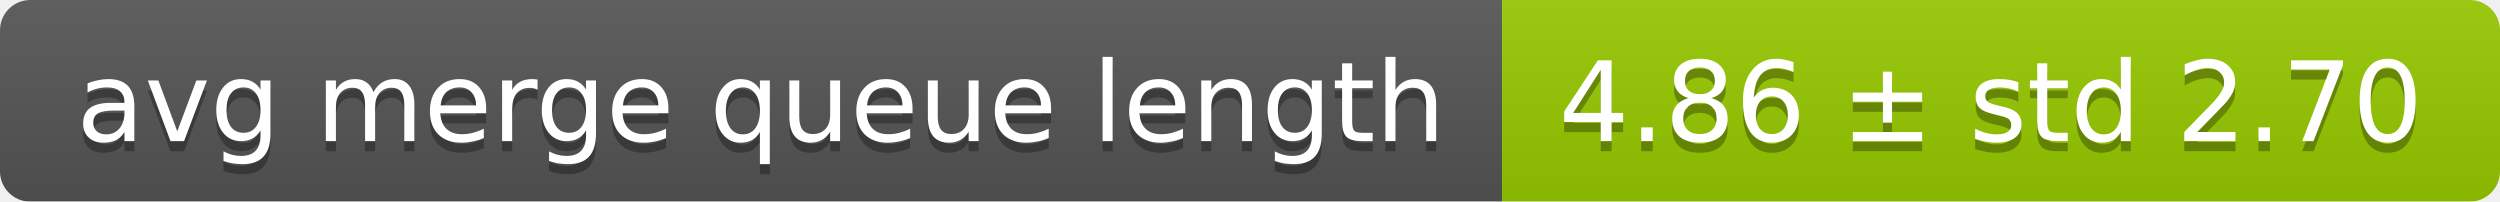
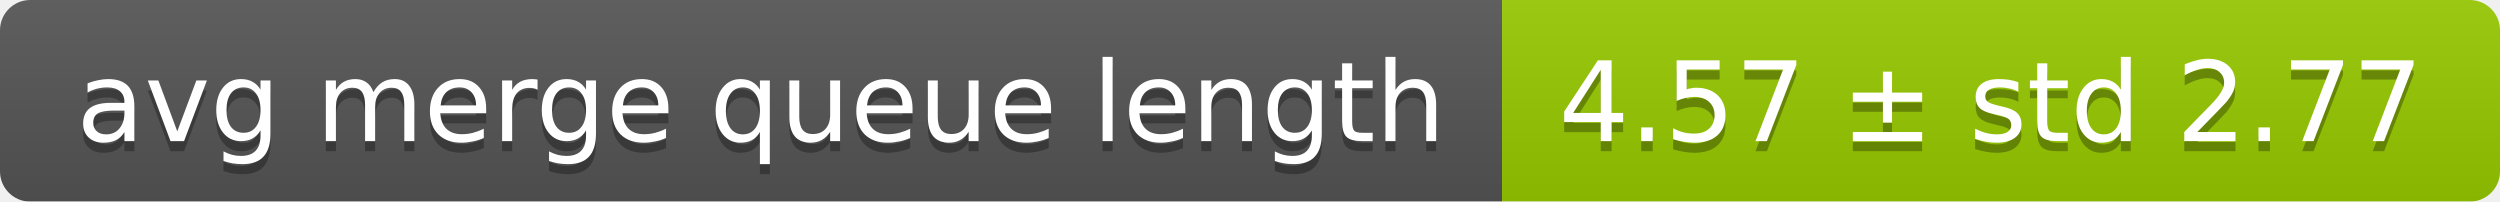
<svg xmlns="http://www.w3.org/2000/svg" width="248" height="20">
  <linearGradient id="smooth" x2="0" y2="100%">
    <stop offset="0" stop-color="#bbb" stop-opacity=".1" />
    <stop offset="1" stop-opacity=".1" />
  </linearGradient>
  <mask id="round">
    <rect width="248" height="20" rx="3" fill="#fff" />
  </mask>
  <g mask="url(#round)">
    <rect width="149" height="20" fill="#555" />
    <rect x="149" width="99" height="20" fill="#97ca00" />
    <rect width="248" height="20" fill="url(#smooth)" />
  </g>
  <g fill="#fff" text-anchor="middle" font-family="DejaVu Sans,Verdana,Geneva,sans-serif" font-size="11">
    <text x="75.5" y="15" fill="#010101" fill-opacity=".3">avg merge queue length</text>
    <text x="75.5" y="14">avg merge queue length</text>
-     <text x="197.5" y="15" fill="#010101" fill-opacity=".3">4.86 ± std 2.70</text>
-     <text x="197.5" y="14">4.86 ± std 2.70</text>
+     <text x="197.5" y="15" fill="#010101" fill-opacity=".3">4.57 ± std 2.77</text>
+     <text x="197.5" y="14">4.57 ± std 2.77</text>
  </g>
</svg>
